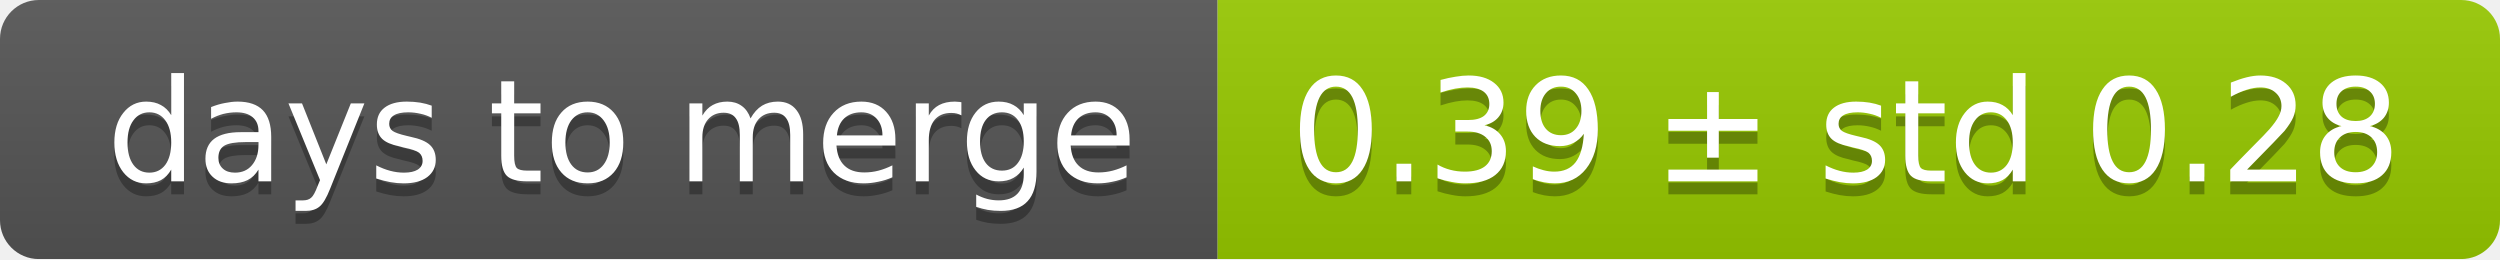
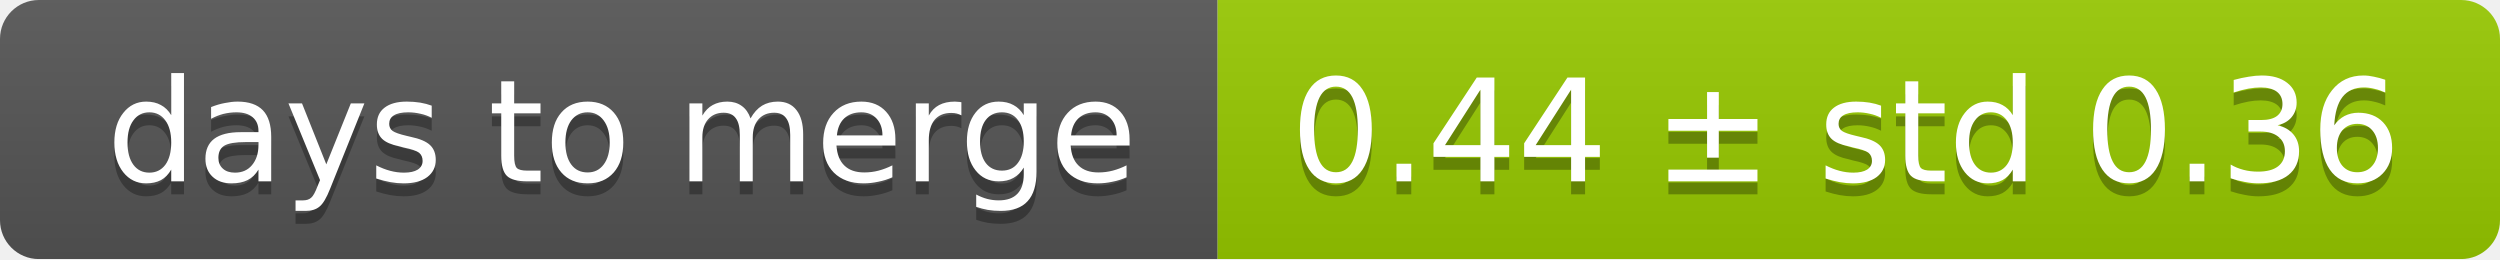
<svg xmlns="http://www.w3.org/2000/svg" width="193" height="20">
  <linearGradient id="smooth" x2="0" y2="100%">
    <stop offset="0" stop-color="#bbb" stop-opacity=".1" />
    <stop offset="1" stop-opacity=".1" />
  </linearGradient>
  <mask id="round">
    <rect width="193" height="20" rx="3" fill="#fff" />
  </mask>
  <g mask="url(#round)">
    <rect width="94" height="20" fill="#555" />
    <rect x="94" width="99" height="20" fill="#97ca00" />
    <rect width="193" height="20" fill="url(#smooth)" />
  </g>
  <g fill="#fff" text-anchor="middle" font-family="DejaVu Sans,Verdana,Geneva,sans-serif" font-size="11">
    <text x="48" y="15" fill="#010101" fill-opacity=".3">days to merge</text>
    <text x="48" y="14">days to merge</text>
-     <text x="142.5" y="15" fill="#010101" fill-opacity=".3">0.39 ± std 0.28</text>
-     <text x="142.5" y="14">0.39 ± std 0.28</text>
+     <text x="142.5" y="15" fill="#010101" fill-opacity=".3">0.44 ± std 0.36</text>
+     <text x="142.5" y="14">0.44 ± std 0.36</text>
  </g>
</svg>
